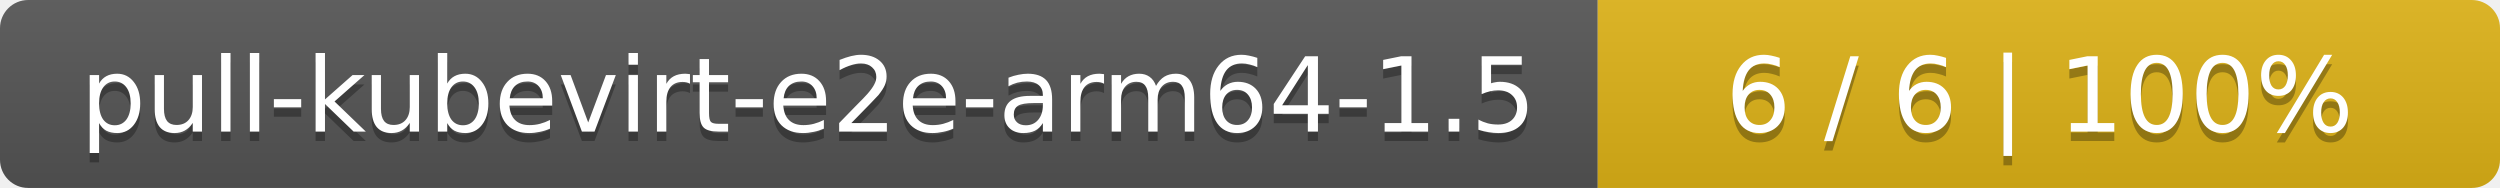
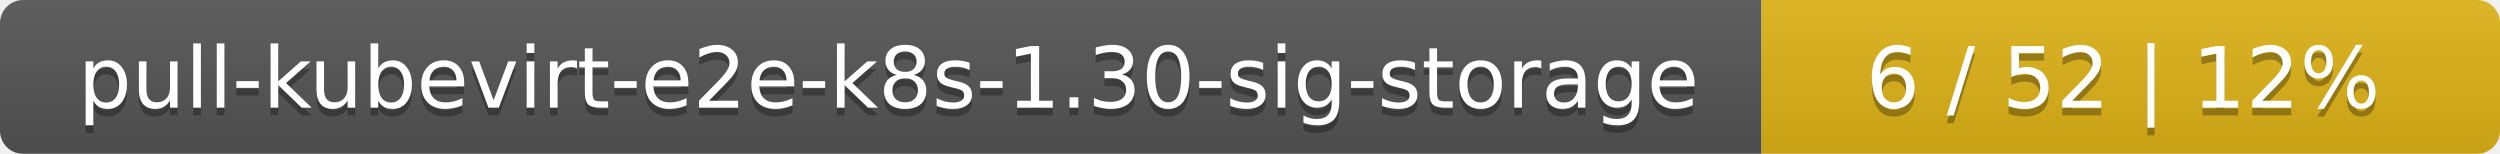
- <svg xmlns="http://www.w3.org/2000/svg" width="266" height="20">
+ <svg xmlns="http://www.w3.org/2000/svg" width="325" height="20">
  <linearGradient id="smooth" x2="0" y2="100%">
    <stop offset="0" stop-color="#bbb" stop-opacity=".1" />
    <stop offset="1" stop-opacity=".1" />
  </linearGradient>
  <mask id="round">
-     <rect width="266" height="20" rx="3" fill="#fff" />
+     <rect width="325" height="20" rx="3" fill="#fff" />
  </mask>
  <g mask="url(#round)">
-     <rect width="170" height="20" fill="#555" />
-     <rect x="170" width="96" height="20" fill="#dfb317" />
-     <rect width="266" height="20" fill="url(#smooth)" />
+     <rect width="229" height="20" fill="#555" />
+     <rect x="229" width="96" height="20" fill="#dfb317" />
+     <rect width="325" height="20" fill="url(#smooth)" />
  </g>
  <g fill="#fff" text-anchor="middle" font-family="DejaVu Sans,Verdana,Geneva,sans-serif" font-size="11">
-     <text x="86" y="15" fill="#010101" fill-opacity=".3">pull-kubevirt-e2e-arm64-1.5</text>
-     <text x="86" y="14">pull-kubevirt-e2e-arm64-1.5</text>
-     <text x="217" y="15" fill="#010101" fill-opacity=".3">6 / 6    |    100%</text>
-     <text x="217" y="14">6 / 6    |    100%</text>
+     <text x="115.5" y="15" fill="#010101" fill-opacity=".3">pull-kubevirt-e2e-k8s-1.30-sig-storage</text>
+     <text x="115.5" y="14">pull-kubevirt-e2e-k8s-1.30-sig-storage</text>
+     <text x="276" y="15" fill="#010101" fill-opacity=".3">6 / 52    |    12%</text>
+     <text x="276" y="14">6 / 52    |    12%</text>
  </g>
</svg>
